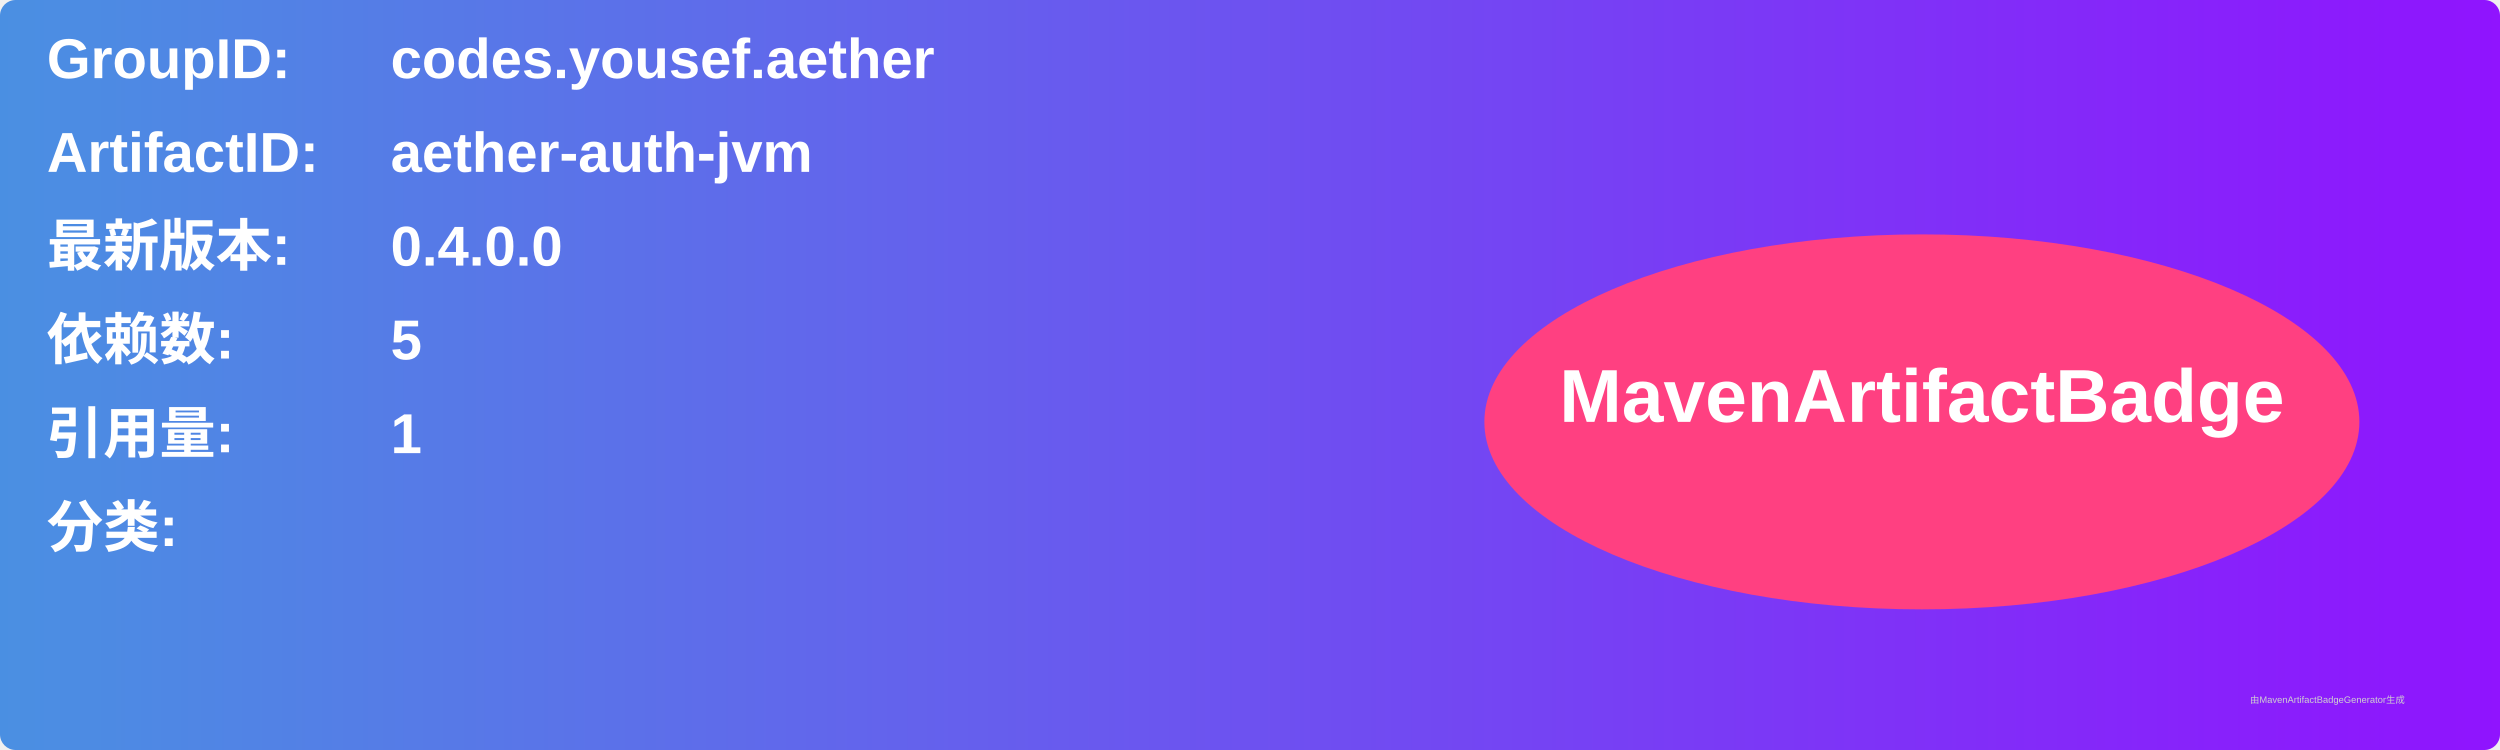
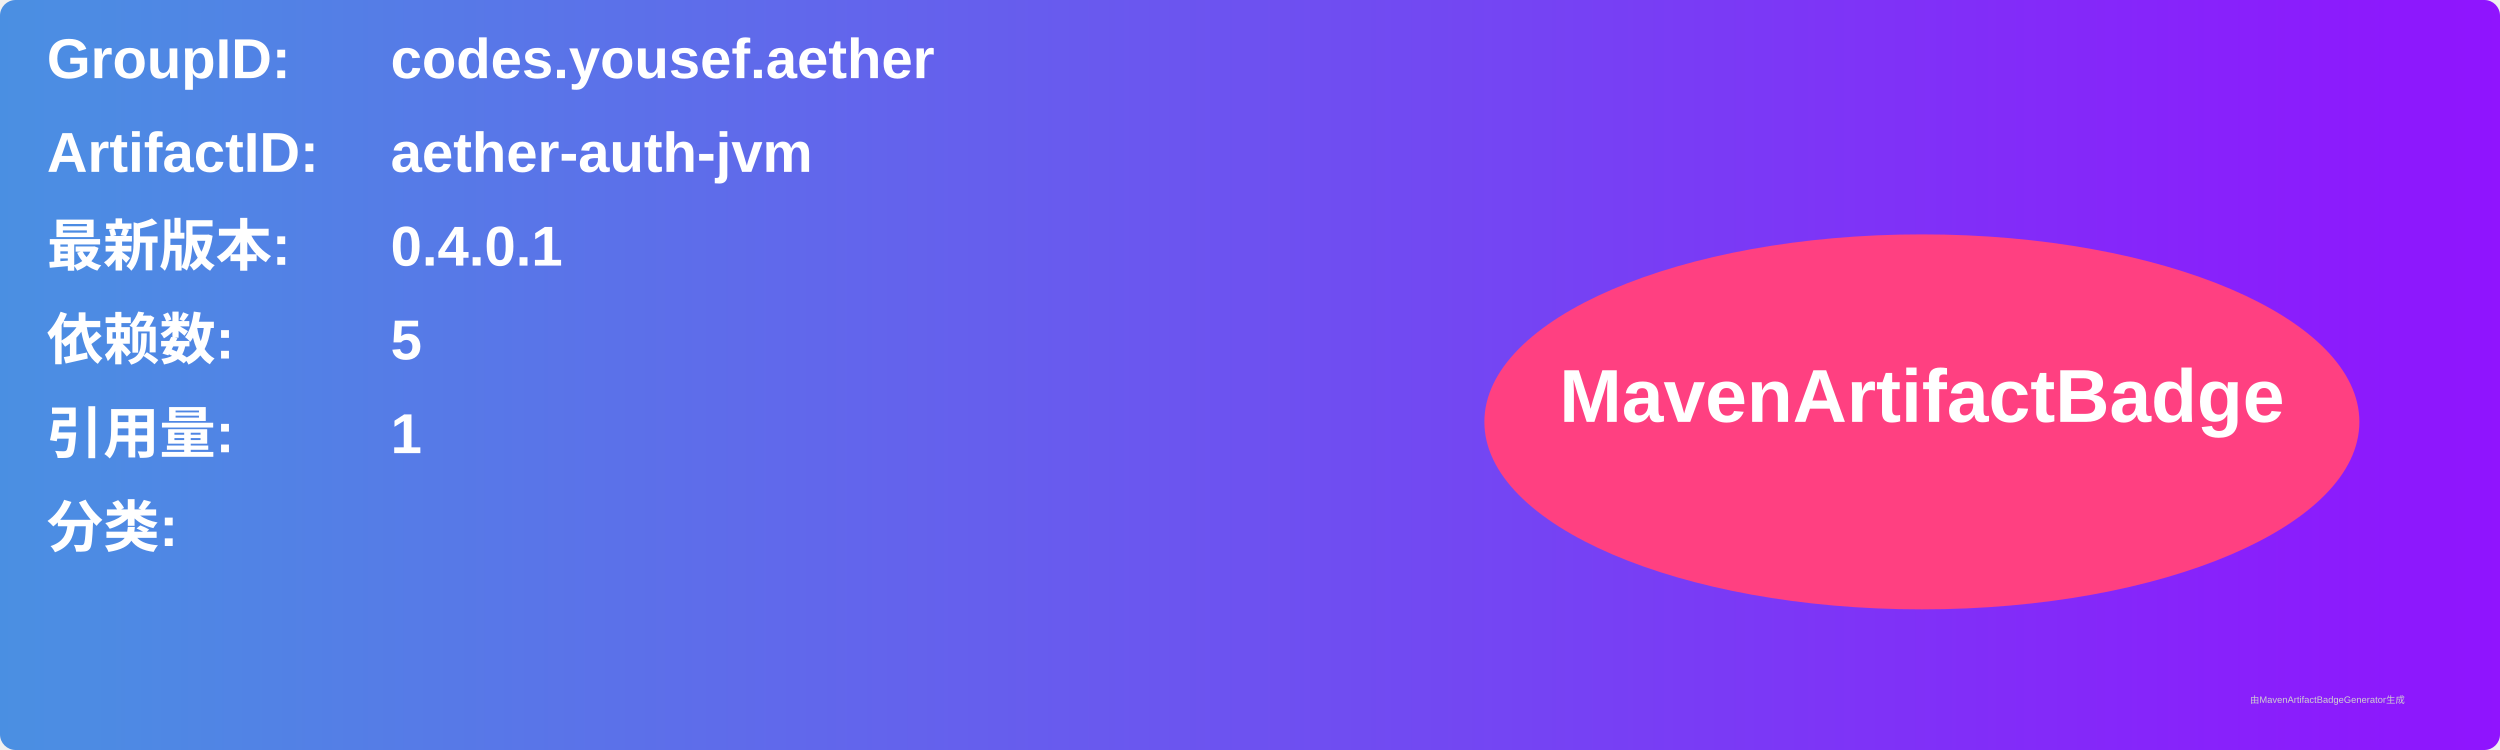
<svg xmlns="http://www.w3.org/2000/svg" width="800" height="240" viewBox="0 0 800 240">
  <linearGradient id="grad" x1="0%" y1="0%" x2="100%" y2="0%">
    <stop offset="0%" stop-color="#4a90e2" />
    <stop offset="100%" stop-color="#9013fe" />
  </linearGradient>
  <rect width="100%" height="100%" rx="5" ry="5" fill="url(#grad)" />
  <g transform="translate(15, 15)">
    <text x="0" y="10" font-family="Arial" font-size="18" fill="white" font-weight="bold" width="260">GroupID:</text>
    <text x="110" y="10" font-family="Arial" font-size="18" fill="white" font-weight="bold" width="460">codes.yousef.aether</text>
    <text x="0" y="40" font-family="Arial" font-size="18" fill="white" font-weight="bold" width="260">ArtifactID:</text>
    <text x="110" y="40" font-family="Arial" font-size="18" fill="white" font-weight="bold" width="460">aether-auth-jvm</text>
    <text x="0" y="70" font-family="Arial" font-size="18" fill="white" font-weight="bold">最新版本:</text>
    <text x="110" y="70" font-family="Arial" font-size="18" fill="white" font-weight="bold">
-       <tspan font-weight="bold">0.4.0.0</tspan>
+       <tspan font-weight="bold">0.4.0.1</tspan>
    </text>
    <text x="0" y="100" font-family="Arial" font-size="18" fill="white" font-weight="bold">依赖数: </text>
    <text x="110" y="100" font-family="Arial" font-size="18" fill="white">
      <tspan font-weight="bold">5</tspan>
    </text>
    <text x="0" y="130" font-family="Arial" font-size="18" fill="white" font-weight="bold">引用量: </text>
    <text x="110" y="130" font-family="Arial" font-size="18" fill="white">
      <tspan font-weight="bold">1</tspan>
    </text>
    <text x="0" y="160" font-family="Arial" font-size="18" fill="white" font-weight="bold">分类:</text>
    <text x="10" y="190" font-family="Arial" font-size="10" fill="white">
      <tspan font-weight="bold" />
    </text>
    <ellipse cx="600" cy="120" rx="140" ry="60" fill="#ff4081" />
    <text x="600" y="120" text-anchor="middle" font-family="Arial" font-size="24" fill="white" font-weight="bold">MavenArtifactBadge</text>
  </g>
  <text x="720" y="225" font-family="Arial" font-size="3" fill="#d0d0d0">由MavenArtifactBadgeGenerator生成</text>
</svg>
